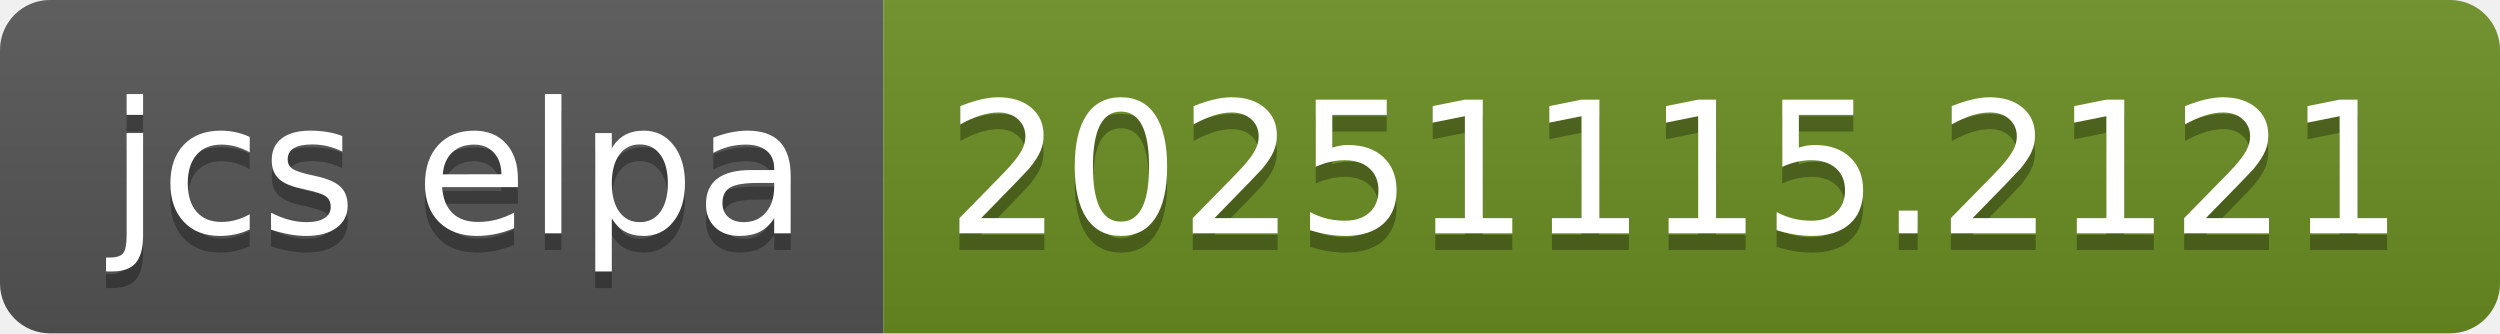
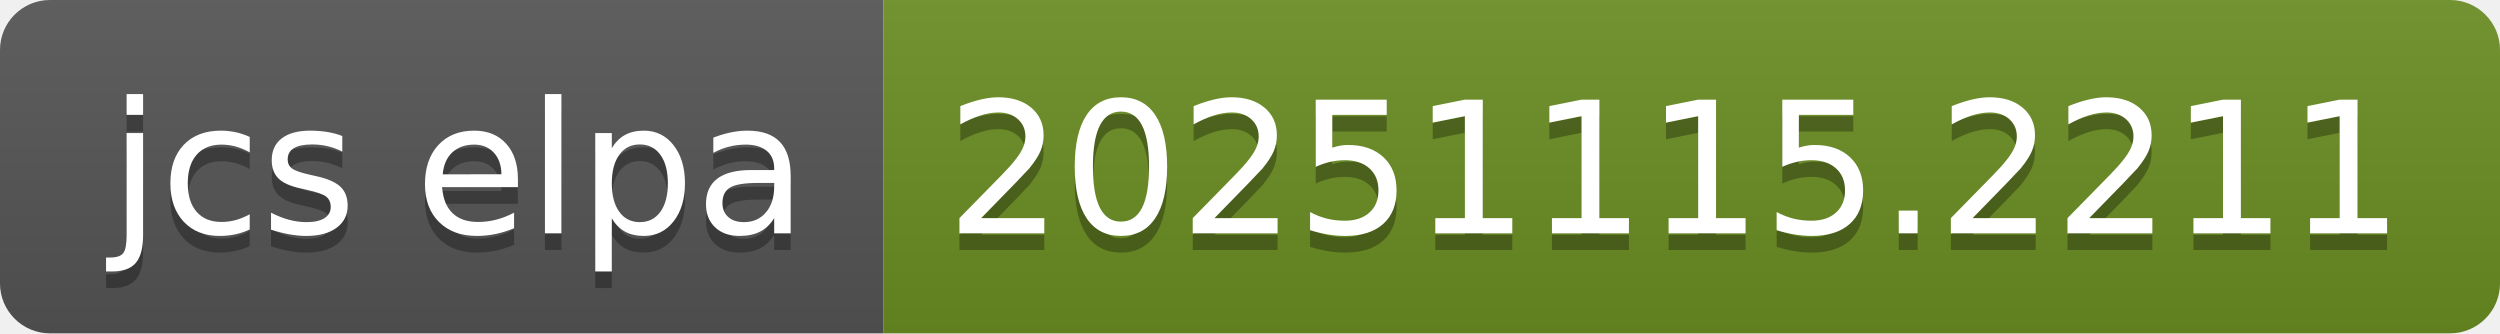
- <svg xmlns="http://www.w3.org/2000/svg" width="150" height="20" role="img" aria-label="jcs elpa: 20251115.2121">
+ <svg xmlns="http://www.w3.org/2000/svg" width="150" height="20" role="img" aria-label="jcs elpa: 20251115.2211">
  <linearGradient id="s" x2="0" y2="100%">
    <stop offset="0" stop-color="#bbb" stop-opacity=".1" />
    <stop offset="1" stop-opacity=".1" />
  </linearGradient>
  <clipPath id="r">
    <rect width="150" height="20" rx="3" fill="#fff" />
  </clipPath>
  <g clip-path="url(#r)">
    <rect width="53" height="20" fill="#555" />
    <rect x="53" width="97" height="20" fill="#6b8e23" />
    <rect width="150" height="20" fill="url(#s)" />
  </g>
  <g fill="#fff" text-anchor="middle" font-family="Verdana,Geneva,DejaVu Sans,sans-serif" text-rendering="geometricPrecision" font-size="110">
    <text aria-hidden="true" x="275" y="150" fill="#010101" fill-opacity=".3" transform="scale(.1)" textLength="430">jcs elpa</text>
    <text x="275" y="140" transform="scale(.1)" fill="#fff" textLength="430">jcs elpa</text>
-     <text aria-hidden="true" x="1005" y="150" fill="#010101" fill-opacity=".3" transform="scale(.1)" textLength="870">20251115.2121</text>
-     <text x="1005" y="140" transform="scale(.1)" fill="#fff" textLength="870">20251115.2121</text>
+     <text aria-hidden="true" x="1005" y="150" fill="#010101" fill-opacity=".3" transform="scale(.1)" textLength="870">20251115.2211</text>
+     <text x="1005" y="140" transform="scale(.1)" fill="#fff" textLength="870">20251115.2211</text>
  </g>
</svg>
